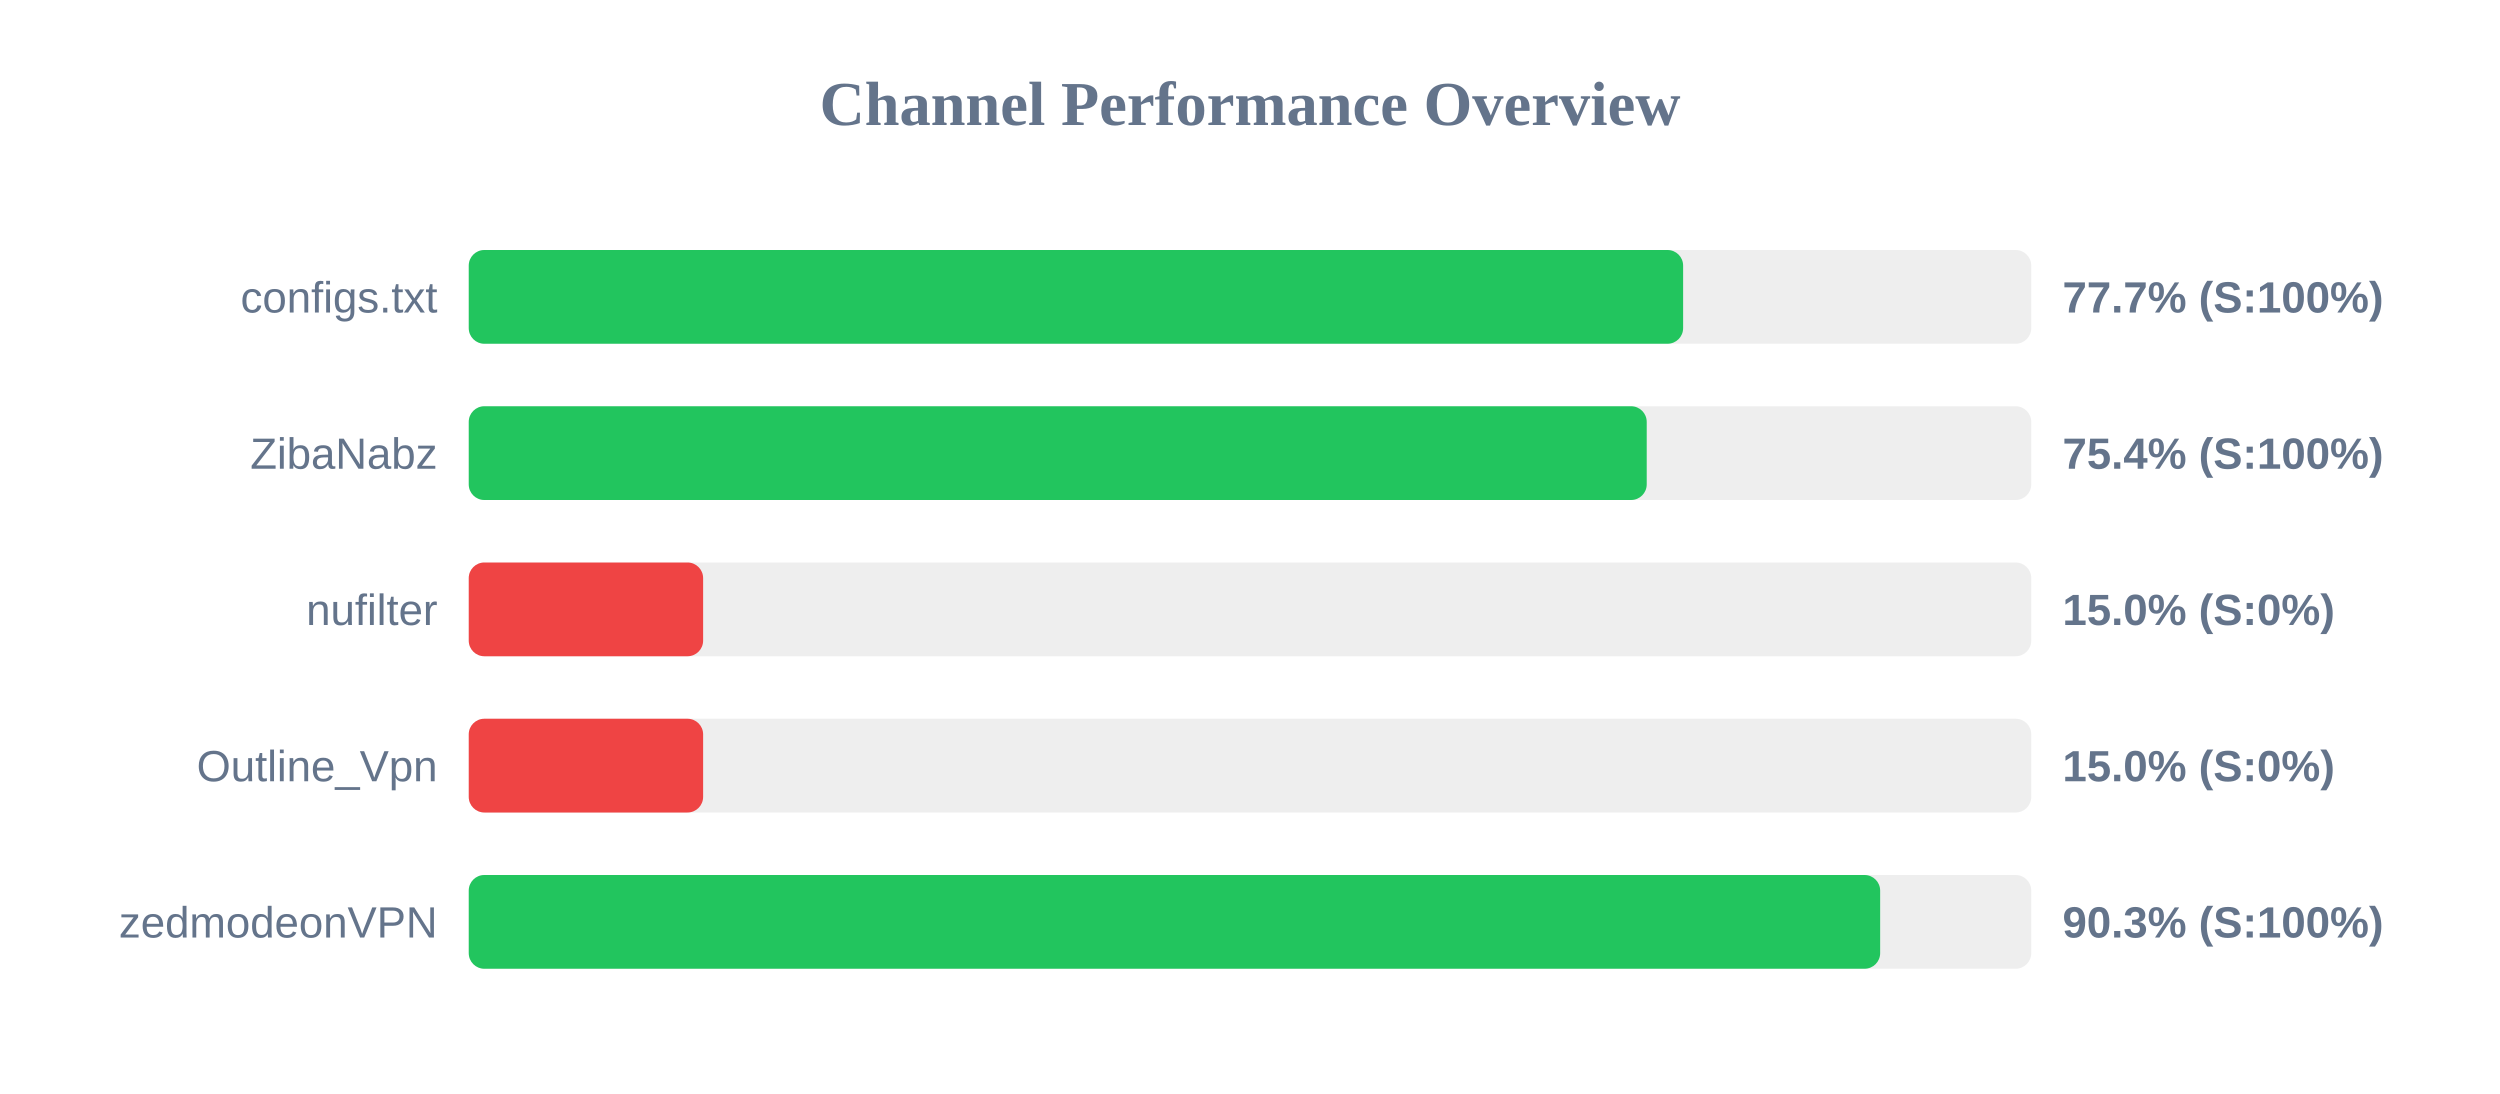
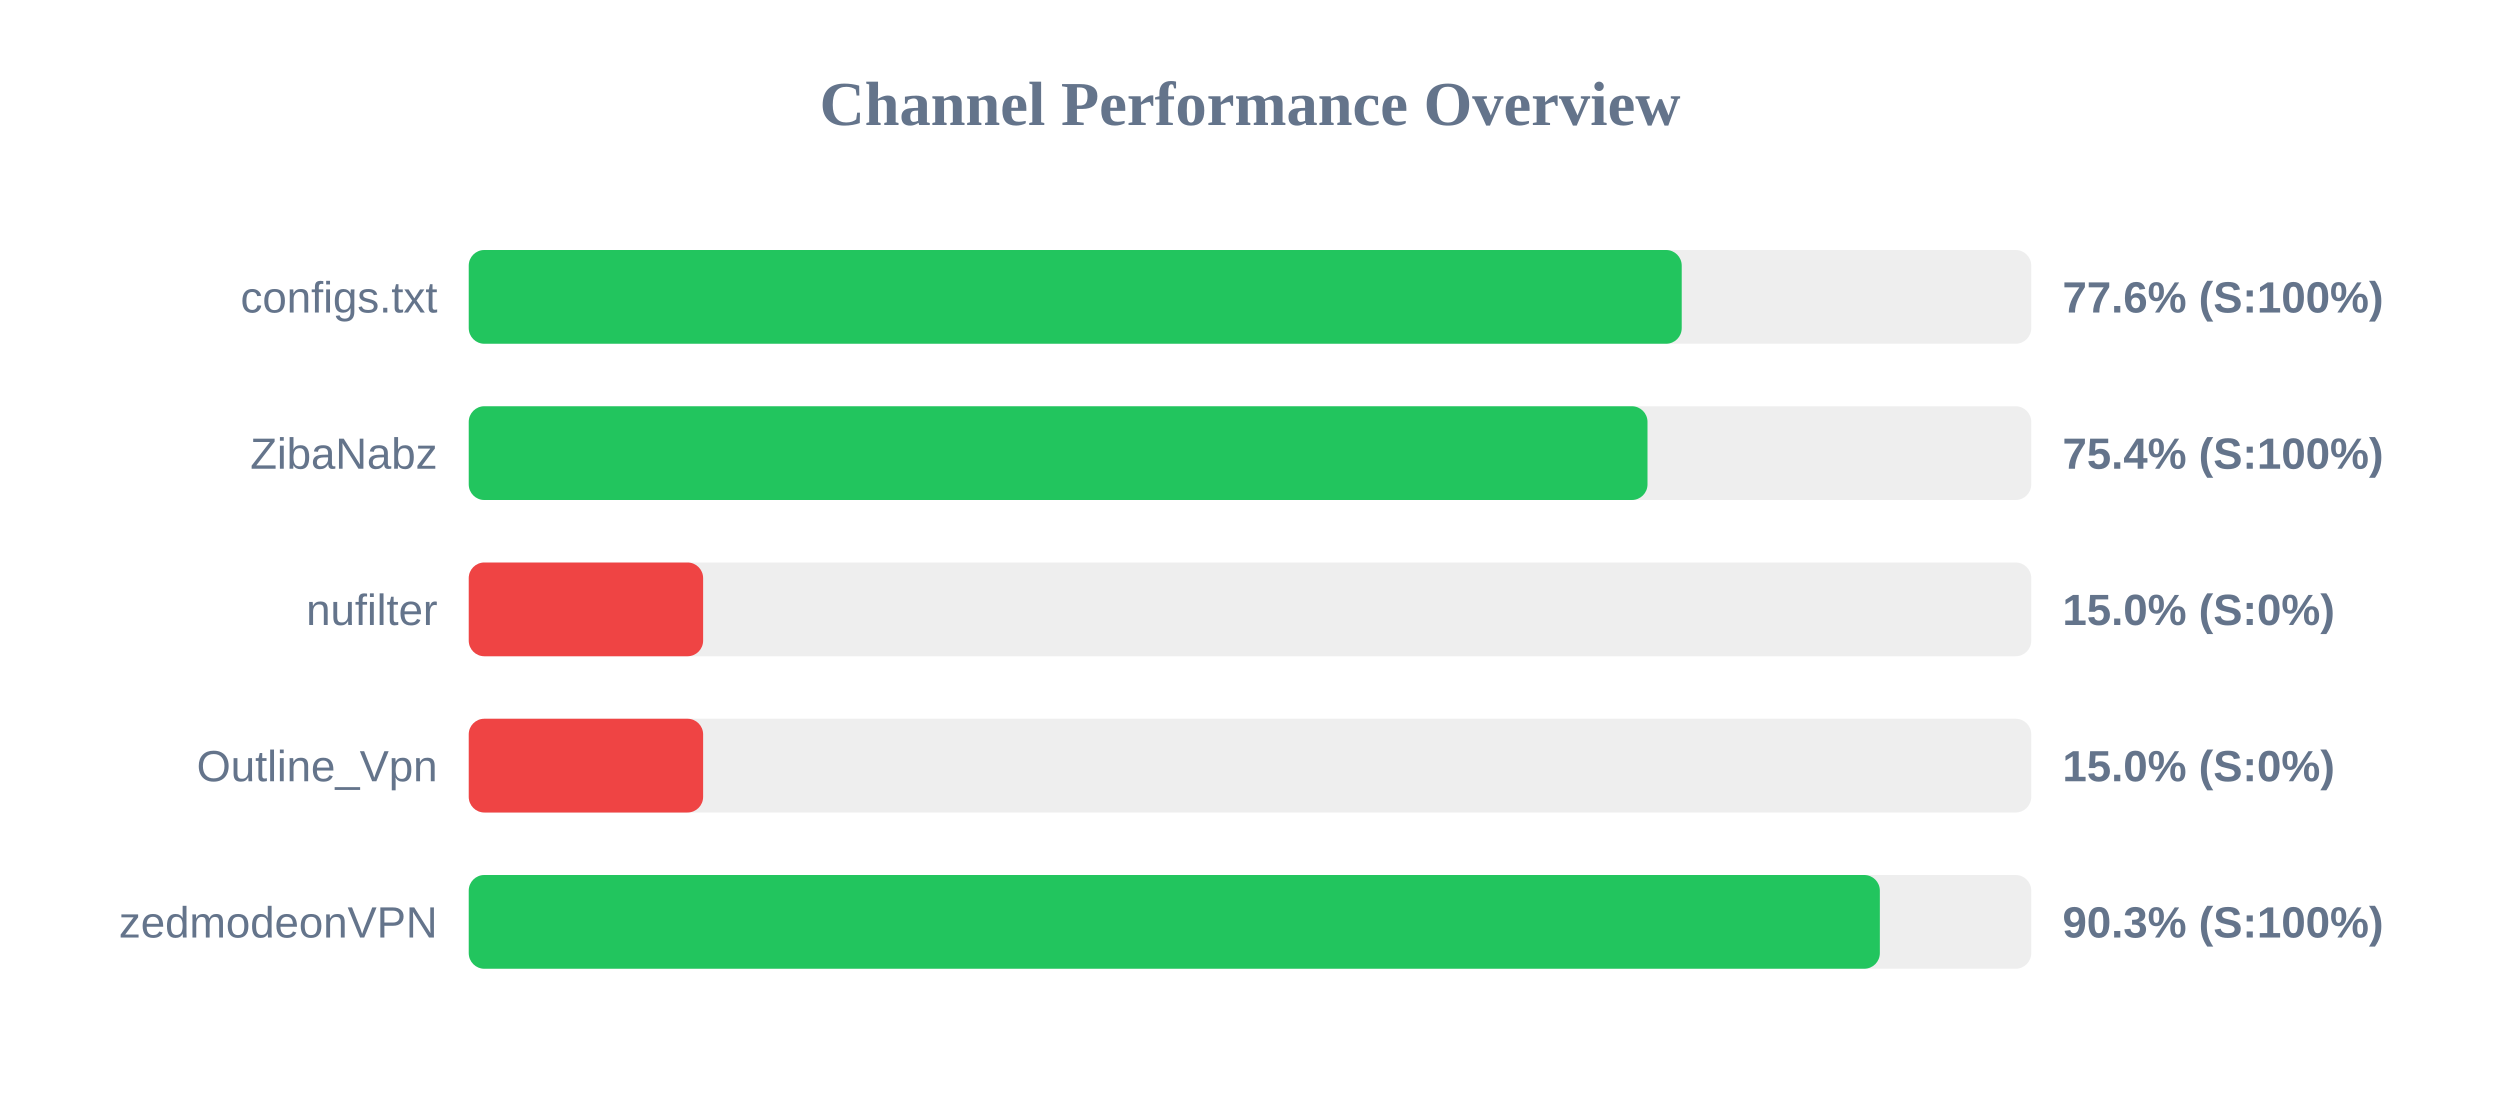
<svg xmlns="http://www.w3.org/2000/svg" width="800" height="350" version="1.1">
  <style>
        .row { font: 14px Arial; fill: #64748b; }
        .score { font: bold 14px Arial; fill: #64748b; }
    </style>
  <text x="400" y="40" text-anchor="middle" font-size="20px" font-weight="bold" fill="#64748b">Channel Performance Overview</text>
  <rect x="150" y="80" width="500" height="30" fill="#eee" rx="5" />
-   <rect x="150" y="80" width="388.6" height="30" fill="#22c55e" rx="5" />
+   <rect x="150" y="80" width="388.15" height="30" fill="#22c55e" rx="5" />
  <text x="140" y="100" text-anchor="end" class="row">configs.txt</text>
-   <text x="660" y="100" text-anchor="start" class="score">77.7% (S:100%)</text>
+   <text x="660" y="100" text-anchor="start" class="score">77.6% (S:100%)</text>
  <rect x="150" y="130" width="500" height="30" fill="#eee" rx="5" />
-   <rect x="150" y="130" width="376.95" height="30" fill="#22c55e" rx="5" />
+   <rect x="150" y="130" width="377.2" height="30" fill="#22c55e" rx="5" />
  <text x="140" y="150" text-anchor="end" class="row">ZibaNabz</text>
  <text x="660" y="150" text-anchor="start" class="score">75.4% (S:100%)</text>
  <rect x="150" y="180" width="500" height="30" fill="#eee" rx="5" />
  <rect x="150" y="180" width="75.0" height="30" fill="#ef4444" rx="5" />
  <text x="140" y="200" text-anchor="end" class="row">nufilter</text>
  <text x="660" y="200" text-anchor="start" class="score">15.0% (S:0%)</text>
  <rect x="150" y="230" width="500" height="30" fill="#eee" rx="5" />
  <rect x="150" y="230" width="75.0" height="30" fill="#ef4444" rx="5" />
  <text x="140" y="250" text-anchor="end" class="row">Outline_Vpn</text>
  <text x="660" y="250" text-anchor="start" class="score">15.0% (S:0%)</text>
  <rect x="150" y="280" width="500" height="30" fill="#eee" rx="5" />
-   <rect x="150" y="280" width="451.65" height="30" fill="#22c55e" rx="5" />
+   <rect x="150" y="280" width="451.55" height="30" fill="#22c55e" rx="5" />
  <text x="140" y="300" text-anchor="end" class="row">zedmodeonVPN</text>
  <text x="660" y="300" text-anchor="start" class="score">90.3% (S:100%)</text>
</svg>
